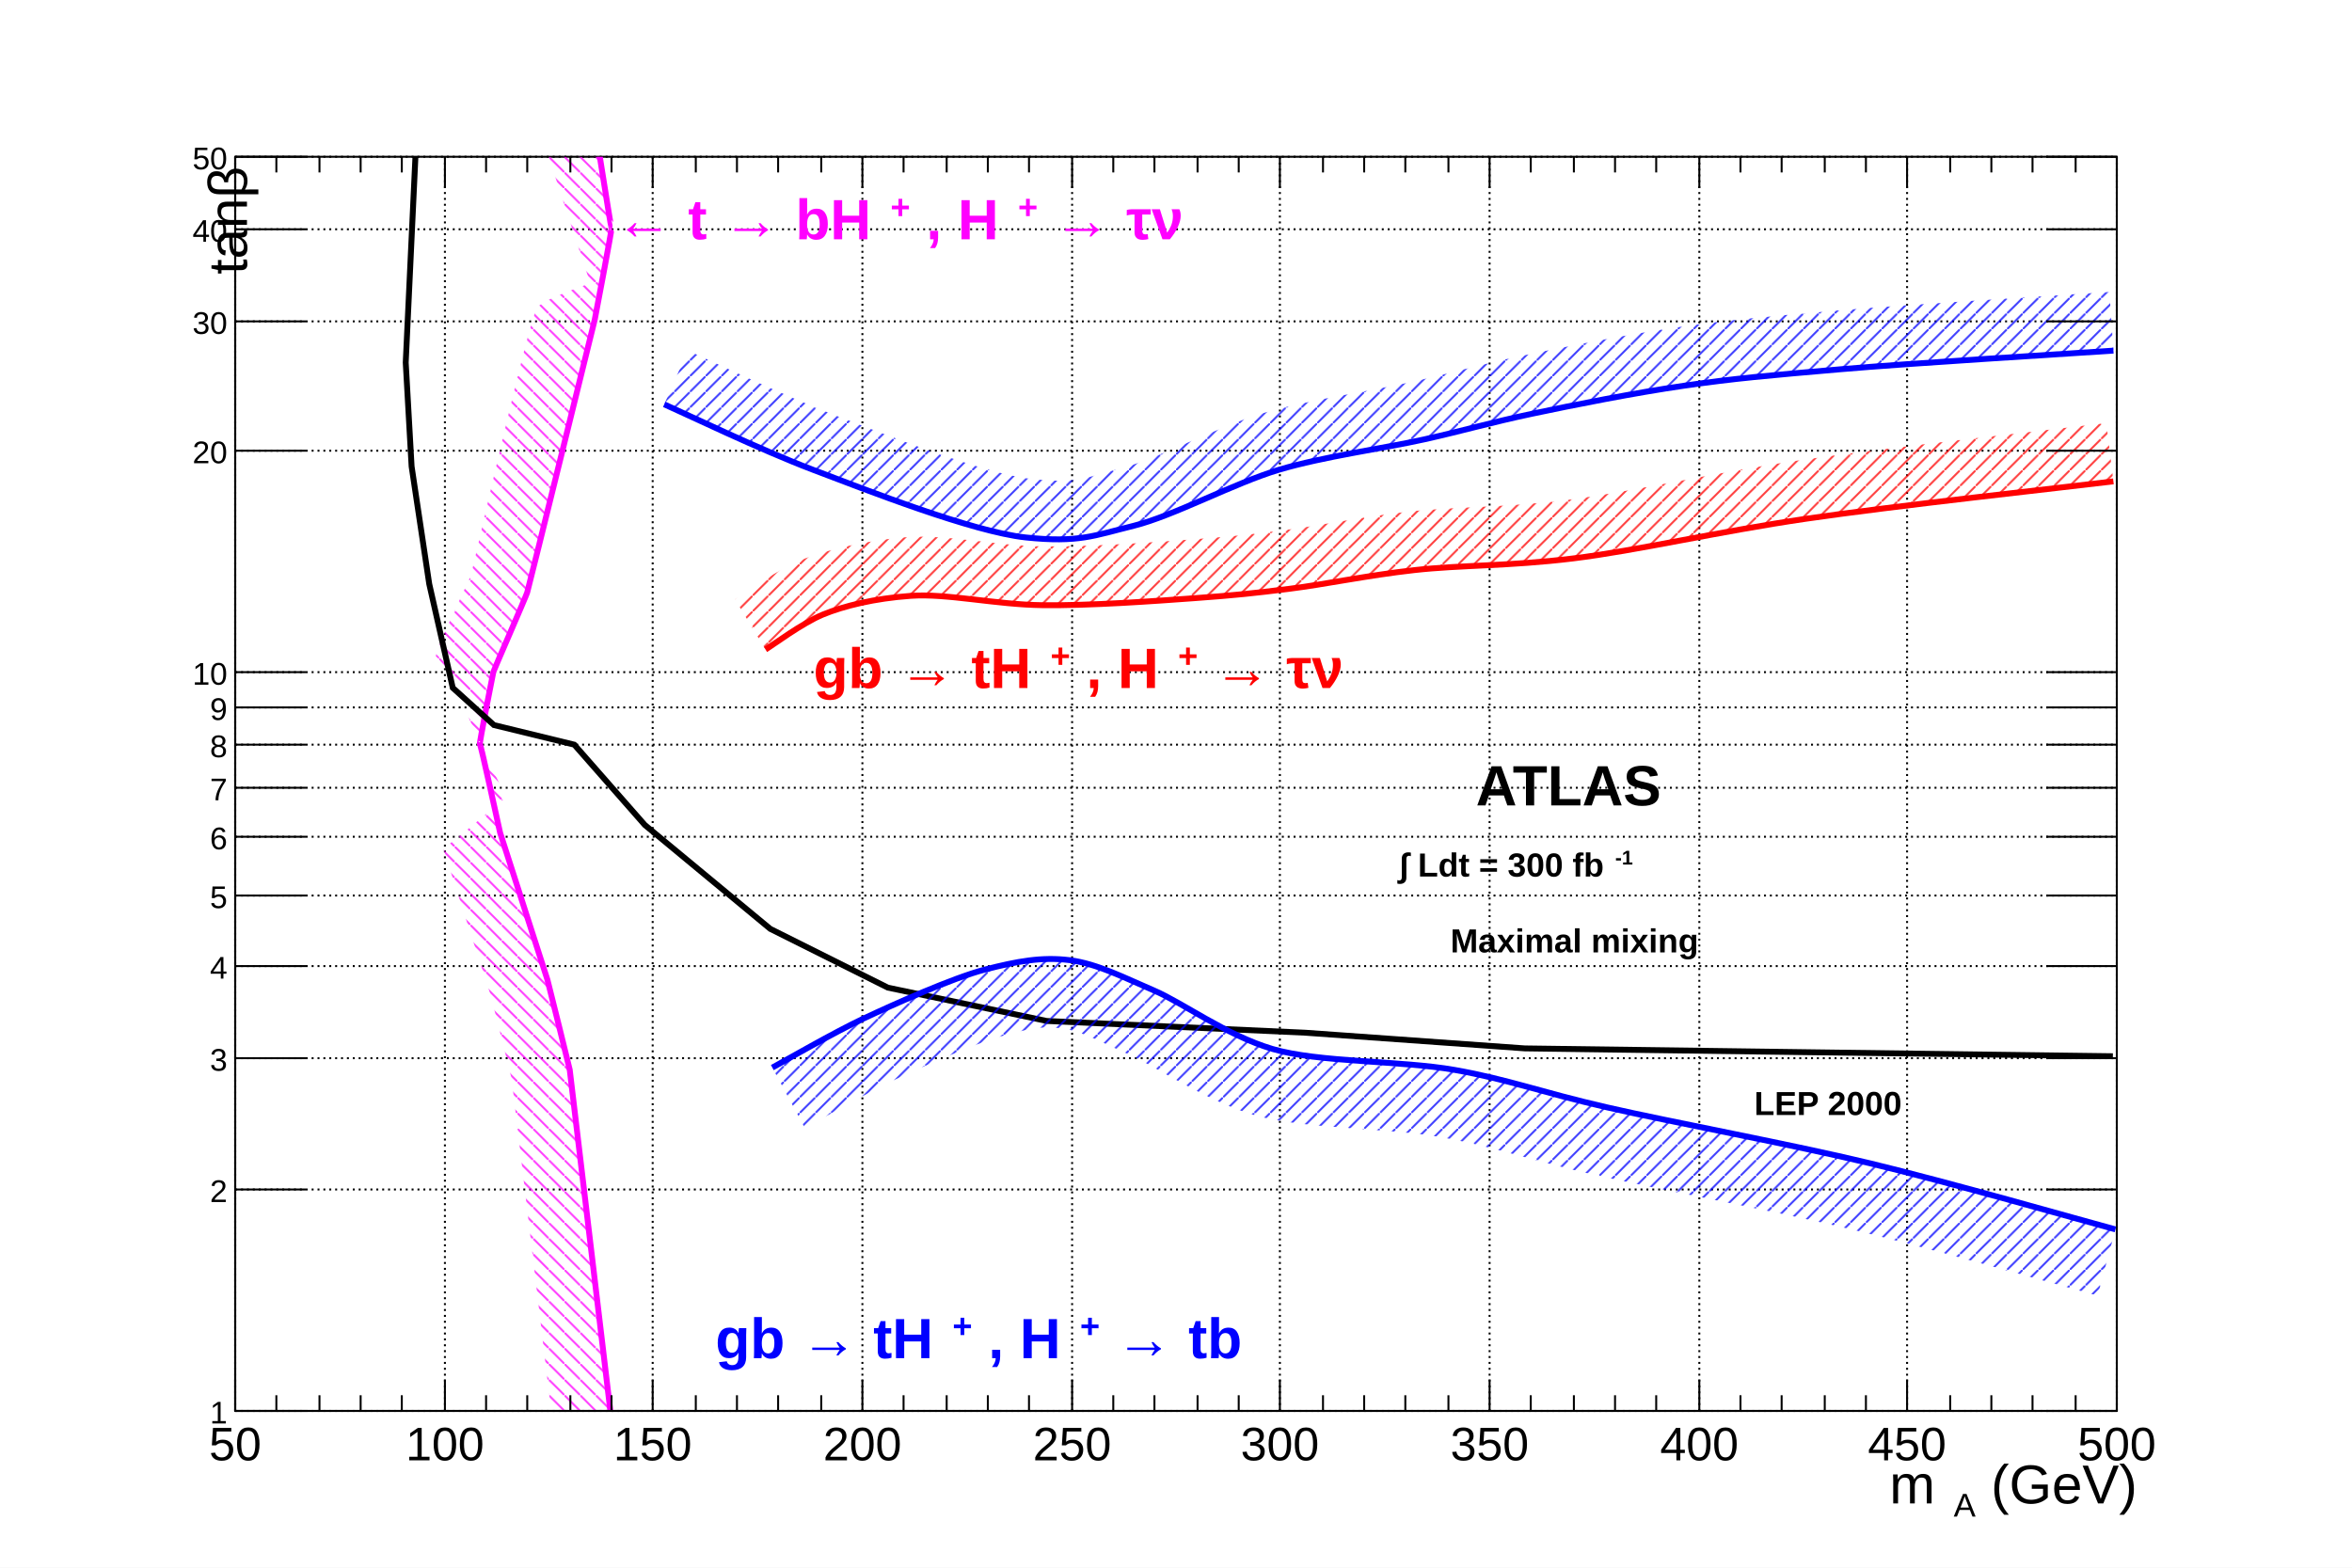
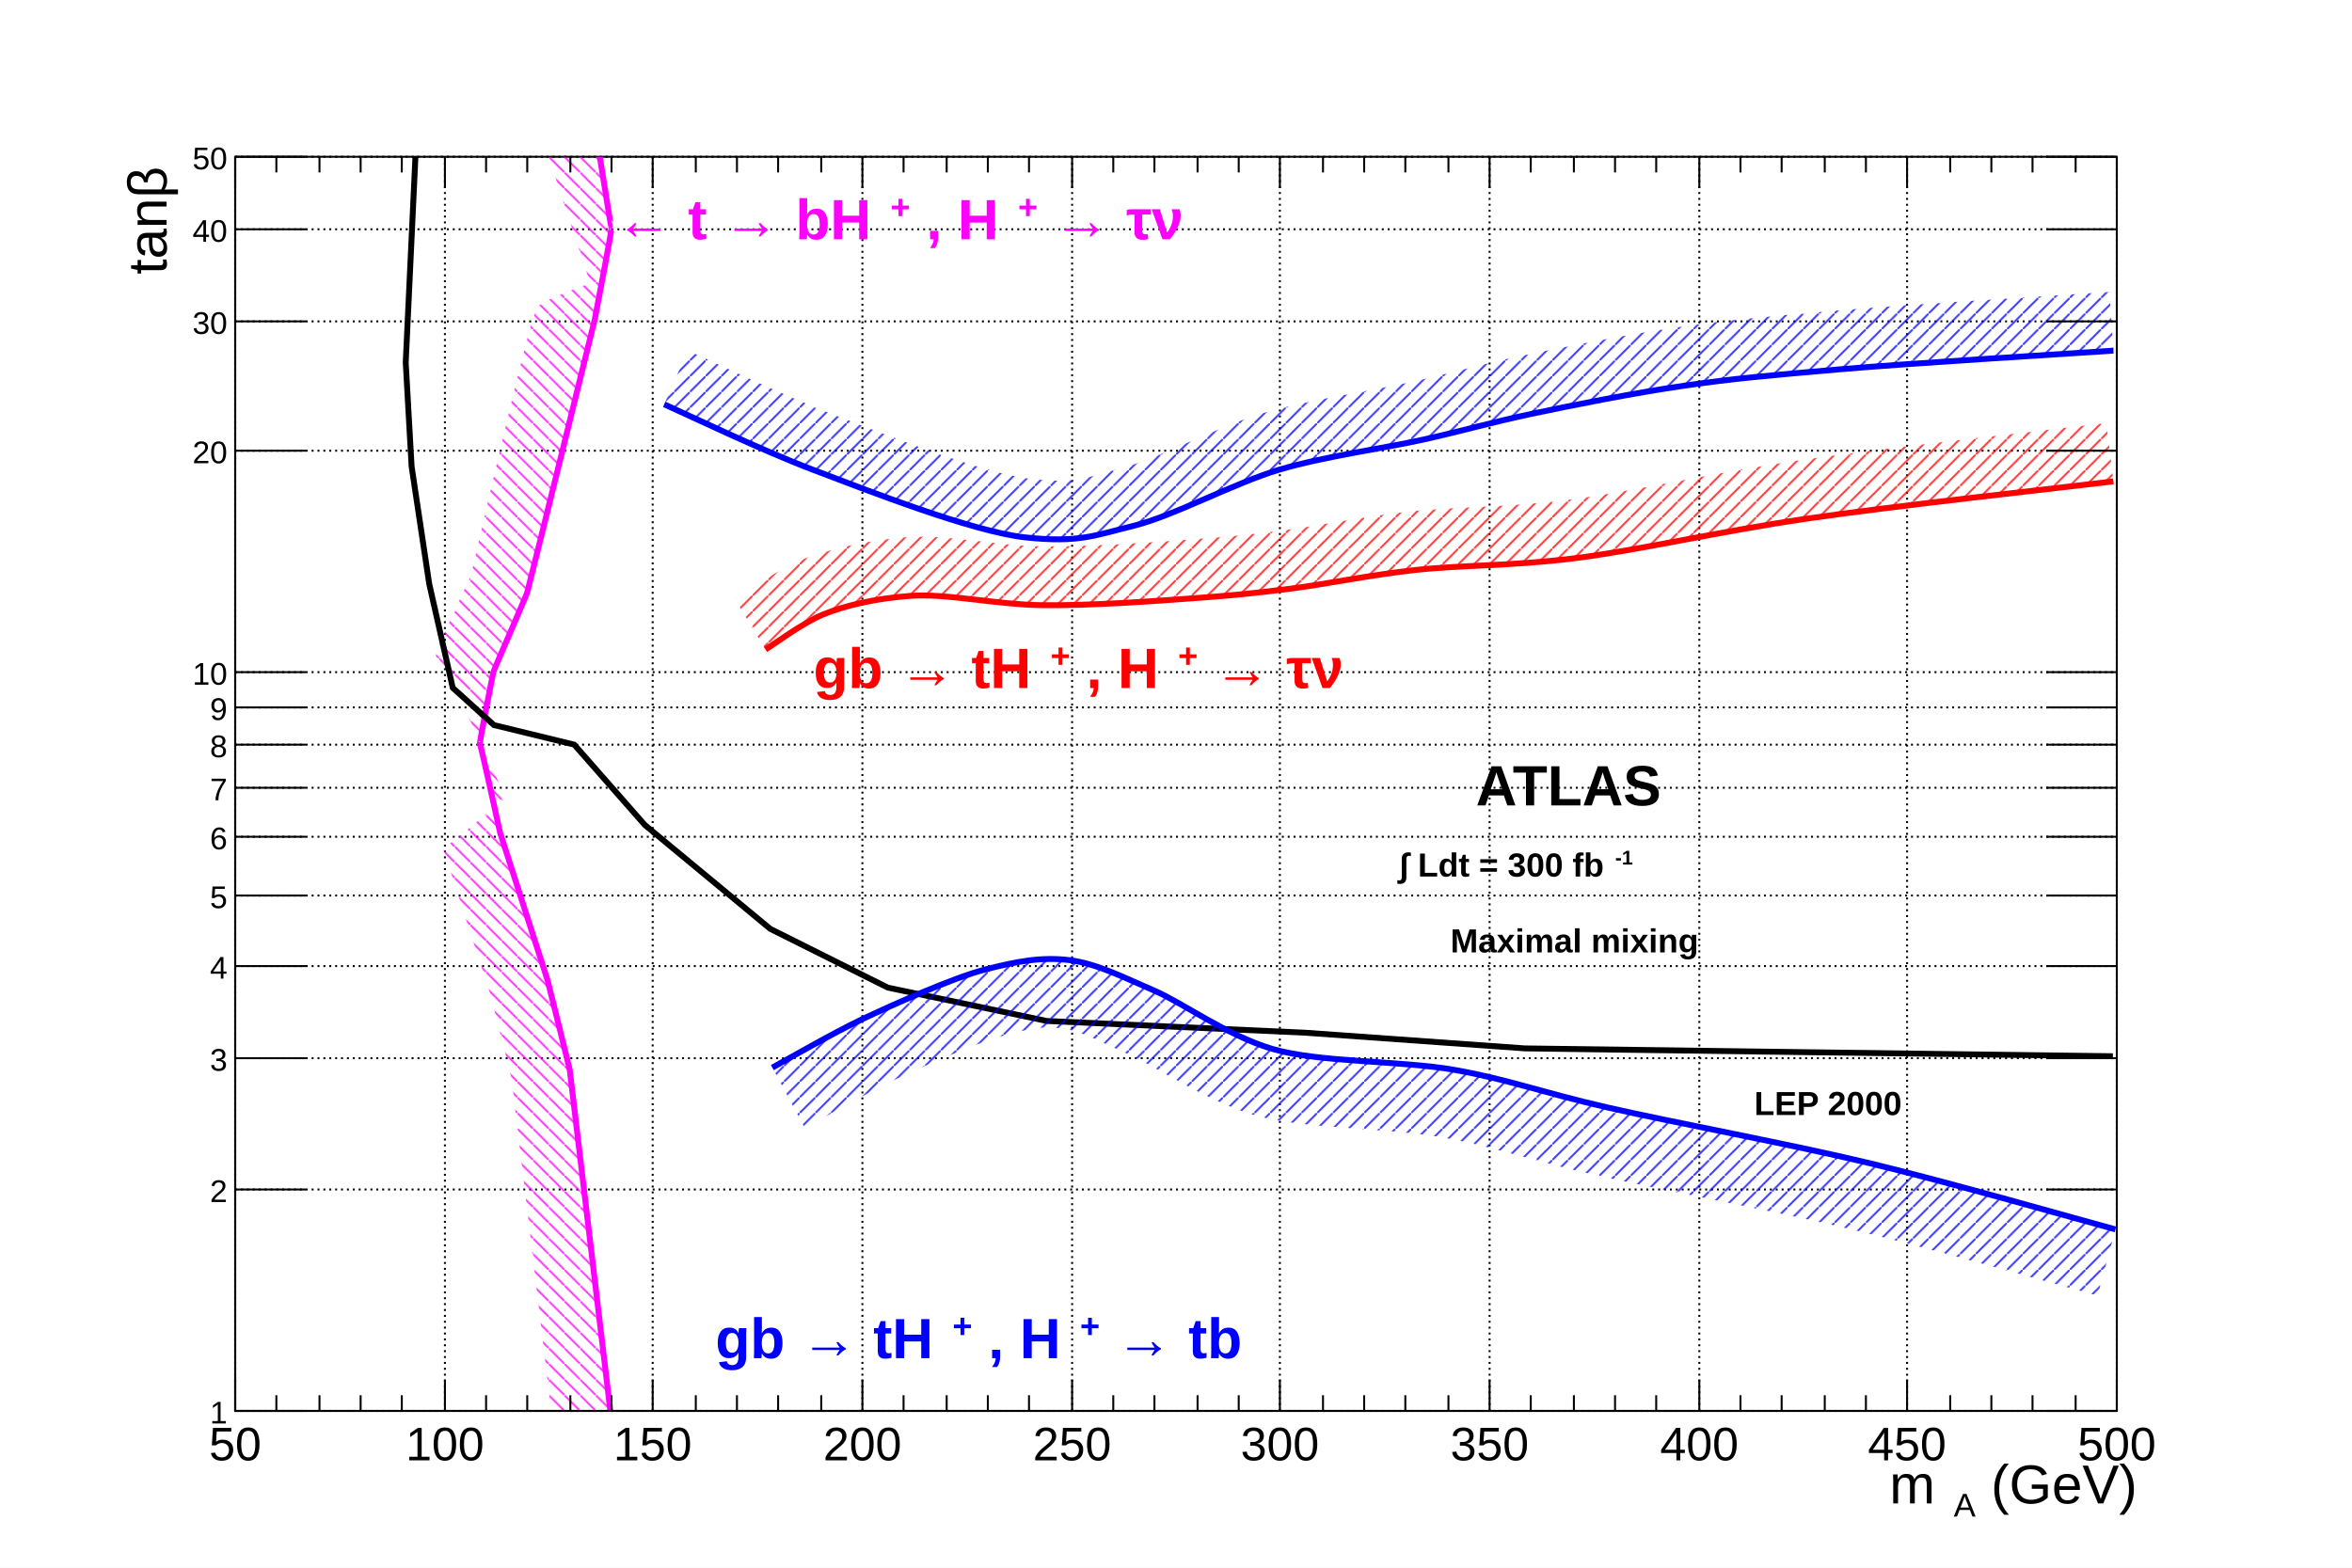
<svg xmlns="http://www.w3.org/2000/svg" viewBox="0 0 1200 800" preserveAspectRatio="none" width="1200" height="800">
  <defs>
    <pattern id="pat_3005_6" patternUnits="userSpaceOnUse" width="8" height="8">
      <path d="M0,0L8,8" style="stroke: magenta; stroke-width: 1;" />
    </pattern>
    <pattern id="pat_3005_1" patternUnits="userSpaceOnUse" width="8" height="8">
      <path d="M0,0L8,8" style="stroke: black; stroke-width: 1;" />
    </pattern>
    <pattern id="pat_3004_2" patternUnits="userSpaceOnUse" width="8" height="8">
      <path d="M8,0L0,8" style="stroke: red; stroke-width: 1;" />
    </pattern>
    <pattern id="pat_3004_4" patternUnits="userSpaceOnUse" width="8" height="8">
      <path d="M8,0L0,8" style="stroke: blue; stroke-width: 1;" />
    </pattern>
  </defs>
  <rect x="0" y="0" width="1200" height="800" style="fill: white;" />
  <g>
    <g transform="translate(120,80)">
      <rect x="0" y="0" width="960" height="640" style="fill: white; stroke: black; stroke-width: 1;" />
      <g>
        <path d="M0,0v640M107,0v640M213,0v640M320,0v640M427,0v640M533,0v640M640,0v640M747,0v640M853,0v640M960,0v640" style="stroke: black; stroke-width: 1; stroke-dasharray: 1,2;" />
        <path d="M0,640h960M0,527h960M0,460h960M0,413h960M0,377h960M0,347h960M0,322h960M0,300h960M0,281h960M0,263h960M0,150h960M0,84h960M0,37h960M0,0h960" style="stroke: black; stroke-width: 1; stroke-dasharray: 1,2;" />
      </g>
      <svg x="0" y="0" overflow="hidden" width="960" height="640" viewBox="0 0 960 640">
        <g>
          <path d="M192,645c-0.05,-0.42,-21.2,-178.33,-21.33,-179.18s-10.93,-44.28,-11.36,-45.82s-23.76,-73.57,-24.14,-75s-9.88,-45.46,-10.34,-45.24s6.64,-35.93,6.9,-36.91s16.47,-38.02,17.24,-40.48s34.18,-137.84,34.48,-139.29s8.86,-46.47,8.55,-46.59s-10.62,-66.05,-10.67,-66.33L151.71,-25.06c0.48,1.46,29.22,89.38,29.49,89.56s-22.92,7.41,-27.11,12.41s-33,134.08,-33.76,136.51s-20.5,42.4,-17.65,41.9s34.89,71.14,35.31,71.4s-31.27,26.66,-31.81,26.04s23.81,73.83,24.23,75.34s10.49,41.66,10.63,42.49s21.11,177.55,21.16,177.97Z" style="stroke: none; fill: url(#pat_3005_6); opacity: 0.75;" />
          <path d="M192,645c-0.05,-0.42,-21.2,-178.33,-21.33,-179.18s-10.93,-44.28,-11.36,-45.82s-23.76,-73.57,-24.14,-75s-9.88,-45.46,-10.34,-45.24s6.64,-35.93,6.9,-36.91s16.47,-38.02,17.24,-40.48s34.18,-137.84,34.48,-139.29s8.86,-46.47,8.55,-46.59s-10.62,-66.05,-10.67,-66.33" style="stroke: magenta; stroke-width: 3; fill: none;" />
        </g>
        <g>
          <path d="M958,459l-152,-2l-148,-2l-112,-8l-132,-6l-81,-17l-60,-30l-64,-53l-36,-41l-41,-10l-21,-19l-12,-53l-9,-60l-3,-53l5,-106" style="stroke: black; stroke-width: 3; fill: none;" />
        </g>
        <g>
          <path d="M270.59,251.47c3.56,-2.17,18.74,-13.53,29.3,-17.88s26.23,-8.22,44.81,-9.53s43.09,4.47,67.22,4.77s56.7,-2.06,77.56,-3.58s29.87,-2.48,48.26,-4.77s39.94,-6.88,63.77,-9.54s48.17,-1.95,81,-5.96s73.92,-13.69,118.92,-20.26s131.08,-15.94,156.84,-19.07L954.66,135.88c-25.88,3.15,-112.55,12.59,-157.55,19.16s-85.55,16.18,-118.22,20.17s-56.85,3.27,-80.7,5.92s-45.94,7.32,-64.14,9.58s-26.55,3.15,-46.73,4.62s-50.9,3.75,-75.02,3.5s-49.19,-6.23,-69.71,-4.7s-41.57,6.62,-54.1,11.72s-29.39,17.55,-33.51,20.01Z" style="stroke: none; fill: url(#pat_3004_2); opacity: 0.75;" />
          <path d="M270.59,251.47c3.56,-2.17,18.74,-13.53,29.3,-17.88s26.23,-8.22,44.81,-9.53s43.09,4.47,67.22,4.77s56.7,-2.06,77.56,-3.58s29.87,-2.48,48.26,-4.77s39.94,-6.88,63.77,-9.54s48.17,-1.95,81,-5.96s73.92,-13.69,118.92,-20.26s131.08,-15.94,156.84,-19.07" style="stroke: red; stroke-width: 3; fill: none;" />
        </g>
        <g>
          <path d="M274.04,464.8c6.02,-3.24,31.72,-18.06,46.53,-25.03s45.61,-20.8,62.05,-25.03s28.94,-6.53,43.09,-4.77s28.51,9.27,43.09,15.49s36.83,22.81,60.32,29.8s65.49,5.86,93.07,10.73s43.99,11.37,77.56,19.07s93.55,18.75,134.43,28.6s105.69,28.47,125.13,33.71L950.21,581.18c-19.3,-5.2,-83.54,-23.67,-124.23,-33.48s-100.83,-20.88,-134.05,-28.51s-47.95,-13.6,-75.81,-18.71s-72.39,-4.2,-96.97,-11.65s-50.39,-25.19,-64.08,-31.15s-23.22,-11.63,-33.67,-12.95s-16.7,0.34,-30.05,3.93s-42.15,16.3,-55.86,22.8s-39.07,21.06,-44.86,24.18Z" style="stroke: none; fill: url(#pat_3004_4); opacity: 0.75;" />
          <path d="M274.04,464.8c6.02,-3.24,31.72,-18.06,46.53,-25.03s45.61,-20.8,62.05,-25.03s28.94,-6.53,43.09,-4.77s28.51,9.27,43.09,15.49s36.83,22.81,60.32,29.8s65.49,5.86,93.07,10.73s43.99,11.37,77.56,19.07s93.55,18.75,134.43,28.6s105.69,28.47,125.13,33.71" style="stroke: blue; stroke-width: 3; fill: none;" />
        </g>
        <g>
          <path d="M218.89,126.33c10.59,4.66,48.96,23.18,75.84,33.37s81.59,31.73,108.58,34.56s34.85,-0.94,55.15,-5.96s51.42,-21.85,74.11,-28.6s53.59,-10.91,74.11,-15.49s33.98,-8.64,55.15,-13.11s51.96,-10.59,77.56,-14.3s43.07,-5.2,79.28,-8.34s116.45,-7.95,139.61,-9.53L956.23,68.99c-23.25,1.59,-103.57,6.4,-140.15,9.58s-54.8,4.75,-80.99,8.54s-57.92,10.1,-79.45,14.64s-34.61,8.51,-55.5,13.18s-53.35,9.2,-76.13,16.02s-54.33,23.58,-72.75,28.23s-20.76,7.74,-44.82,5.25s-75.57,-23.02,-101.08,-32.78s-64.01,-28.2,-74.39,-32.78Z" style="stroke: none; fill: url(#pat_3004_4); opacity: 0.75;" />
          <path d="M218.89,126.33c10.59,4.66,48.96,23.18,75.84,33.37s81.59,31.73,108.58,34.56s34.85,-0.94,55.15,-5.96s51.42,-21.85,74.11,-28.6s53.59,-10.91,74.11,-15.49s33.98,-8.64,55.15,-13.11s51.96,-10.59,77.56,-14.3s43.07,-5.2,79.28,-8.34s116.45,-7.95,139.61,-9.53" style="stroke: blue; stroke-width: 3; fill: none;" />
        </g>
      </svg>
      <g>
        <g transform="translate(0,640)">
          <line x1="0" y1="0" x2="960" y2="0" style="stroke: black; stroke-width: 1;" />
          <path d="M0,-16v16m21,-8v8m22,-8v8m21,-8v8m21,-8v8m22,-16v16m21,-8v8m21,-8v8m22,-8v8m21,-8v8m21,-16v16m22,-8v8m21,-8v8m21,-8v8m22,-8v8m21,-16v16m21,-8v8m22,-8v8m21,-8v8m21,-8v8m22,-16v16m21,-8v8m21,-8v8m22,-8v8m21,-8v8m21,-16v16m22,-8v8m21,-8v8m21,-8v8m22,-8v8m21,-16v16m21,-8v8m22,-8v8m21,-8v8m21,-8v8m22,-16v16m21,-8v8m21,-8v8m22,-8v8m21,-8v8m21,-16v16m22,-8v8m21,-8v8m21,-8v8m22,-8v8m21,-16v16" style="stroke: black; stroke-width: 1;" />
          <path d="M0,-624v-16m21,8v-8m22,8v-8m21,8v-8m21,8v-8m22,16v-16m21,8v-8m21,8v-8m22,8v-8m21,8v-8m21,16v-16m22,8v-8m21,8v-8m21,8v-8m22,8v-8m21,16v-16m21,8v-8m22,8v-8m21,8v-8m21,8v-8m22,16v-16m21,8v-8m21,8v-8m22,8v-8m21,8v-8m21,16v-16m22,8v-8m21,8v-8m21,8v-8m22,8v-8m21,16v-16m21,8v-8m22,8v-8m21,8v-8m21,8v-8m22,16v-16m21,8v-8m21,8v-8m22,8v-8m21,8v-8m21,16v-16m22,8v-8m21,8v-8m21,8v-8m22,8v-8m21,16v-16" style="stroke: black; stroke-width: 1;" />
          <g font-family="Arial" font-size="24" space="preserve">
            <text fill="black" text-anchor="middle" dy=".8em" transform="translate(0,6)">
       50
      </text>
            <text fill="black" text-anchor="middle" dy=".8em" transform="translate(107,6)">
       100
      </text>
            <text fill="black" text-anchor="middle" dy=".8em" transform="translate(213,6)">
       150
      </text>
            <text fill="black" text-anchor="middle" dy=".8em" transform="translate(320,6)">
       200
      </text>
            <text fill="black" text-anchor="middle" dy=".8em" transform="translate(427,6)">
       250
      </text>
            <text fill="black" text-anchor="middle" dy=".8em" transform="translate(533,6)">
       300
      </text>
            <text fill="black" text-anchor="middle" dy=".8em" transform="translate(640,6)">
       350
      </text>
            <text fill="black" text-anchor="middle" dy=".8em" transform="translate(747,6)">
       400
      </text>
            <text fill="black" text-anchor="middle" dy=".8em" transform="translate(853,6)">
       450
      </text>
            <text fill="black" text-anchor="middle" dy=".8em" transform="translate(960,6)">
       500
      </text>
          </g>
          <g font-family="Arial" font-size="28" space="preserve" transform="translate(960,45)">
            <text fill="black" text-anchor="start" transform="translate(-116,5)">
              <tspan dy="-.1em">
        m
       </tspan>
              <tspan font-size="60%" dx=".1em" dy=".4em">
        A
       </tspan>
              <tspan dy="-.24em">
        (GeV)
       </tspan>
            </text>
          </g>
        </g>
        <g>
          <line x1="0" y1="0" x2="0" y2="640" style="stroke: black; stroke-width: 1;" />
          <path d="M36,640h-36m36,-113h-36m36,-67h-36m36,-47h-36m36,-36h-36m36,-30h-36m36,-25h-36m36,-22h-36m36,-19h-36m36,-18h-36m36,-113h-36m36,-66h-36m36,-47h-36m36,-37h-36" style="stroke: black; stroke-width: 1;" />
          <path d="M924,640h36m-36,-113h36m-36,-67h36m-36,-47h36m-36,-36h36m-36,-30h36m-36,-25h36m-36,-22h36m-36,-19h36m-36,-18h36m-36,-113h36m-36,-66h36m-36,-47h36m-36,-37h36" style="stroke: black; stroke-width: 1;" />
          <g font-family="Arial" font-size="16" space="preserve">
            <text fill="black" text-anchor="end" dy=".4em" transform="translate(-4,640)">
       1
      </text>
            <text fill="black" text-anchor="end" dy=".4em" transform="translate(-4,527)">
       2
      </text>
            <text fill="black" text-anchor="end" dy=".4em" transform="translate(-4,460)">
       3
      </text>
            <text fill="black" text-anchor="end" dy=".4em" transform="translate(-4,413)">
       4
      </text>
            <text fill="black" text-anchor="end" dy=".4em" transform="translate(-4,377)">
       5
      </text>
            <text fill="black" text-anchor="end" dy=".4em" transform="translate(-4,347)">
       6
      </text>
            <text fill="black" text-anchor="end" dy=".4em" transform="translate(-4,322)">
       7
      </text>
            <text fill="black" text-anchor="end" dy=".4em" transform="translate(-4,300)">
       8
      </text>
            <text fill="black" text-anchor="end" dy=".4em" transform="translate(-4,281)">
       9
      </text>
            <text fill="black" text-anchor="end" dy=".4em" transform="translate(-4,263)">
       10
      </text>
            <text fill="black" text-anchor="end" dy=".4em" transform="translate(-4,150)">
       20
      </text>
            <text fill="black" text-anchor="end" dy=".4em" transform="translate(-4,84)">
       30
      </text>
            <text fill="black" text-anchor="end" dy=".4em" transform="translate(-4,37)">
       40
      </text>
            <text fill="black" text-anchor="end" dy=".4em" transform="translate(-4,0)">
       50
      </text>
          </g>
-           <g font-family="Arial" font-size="28" space="preserve" transform="translate(-8,0)">
+           <g font-family="Arial" font-size="28" space="preserve" transform="translate(-49,0)">
            <text fill="black" text-anchor="start" transform=" rotate(270) translate(-60,14)">
       tanβ
      </text>
          </g>
        </g>
      </g>
      <g>
        <g font-family="Arial" font-size="29" space="preserve" font-weight="bold">
          <text fill="magenta" text-anchor="start" transform="translate(194,45)">
            <tspan dy="-.1em">
       ← t → bH
      </tspan>
            <tspan font-size="60%" dx=".1em" dy="-.6em">
       +
      </tspan>
            <tspan dy=".36em">
       , H
      </tspan>
            <tspan font-size="60%" dx=".1em" dy="-.6em">
       +
      </tspan>
            <tspan dy=".36em">
       → τν
      </tspan>
          </text>
        </g>
        <g font-family="Arial" font-size="29" space="preserve" font-weight="bold">
          <text fill="black" text-anchor="start" transform="translate(633,331)">
      ATLAS
     </text>
        </g>
        <g font-family="Arial" font-size="17" space="preserve" font-weight="bold">
          <text fill="black" text-anchor="start" transform="translate(594,369)">
            <tspan dy="-.1em">
       ∫
      </tspan>
            <tspan>
       Ldt = 300 fb
      </tspan>
            <tspan font-size="60%" dx=".1em" dy="-.6em">
       -1
      </tspan>
          </text>
        </g>
        <g font-family="Arial" font-size="17" space="preserve" font-weight="bold">
          <text fill="black" text-anchor="start" transform="translate(620,406)">
      Maximal mixing
     </text>
        </g>
        <g font-family="Arial" font-size="17" space="preserve" font-weight="bold">
          <text fill="black" text-anchor="start" transform="translate(775,489)">
      LEP 2000
     </text>
        </g>
        <g font-family="Arial" font-size="29" space="preserve" font-weight="bold">
          <text fill="red" text-anchor="start" transform="translate(295,274)">
            <tspan dy="-.1em">
       gb → tH
      </tspan>
            <tspan font-size="60%" dx=".1em" dy="-.6em">
       +
      </tspan>
            <tspan dy=".36em">
       , H
      </tspan>
            <tspan font-size="60%" dx=".1em" dy="-.6em">
       +
      </tspan>
            <tspan dy=".36em">
       → τν
      </tspan>
          </text>
        </g>
        <g font-family="Arial" font-size="29" space="preserve" font-weight="bold">
          <text fill="blue" text-anchor="start" transform="translate(245,616)">
            <tspan dy="-.1em">
       gb → tH
      </tspan>
            <tspan font-size="60%" dx=".1em" dy="-.6em">
       +
      </tspan>
            <tspan dy=".36em">
       , H
      </tspan>
            <tspan font-size="60%" dx=".1em" dy="-.6em">
       +
      </tspan>
            <tspan dy=".36em">
       → tb
      </tspan>
          </text>
        </g>
      </g>
    </g>
  </g>
</svg>
